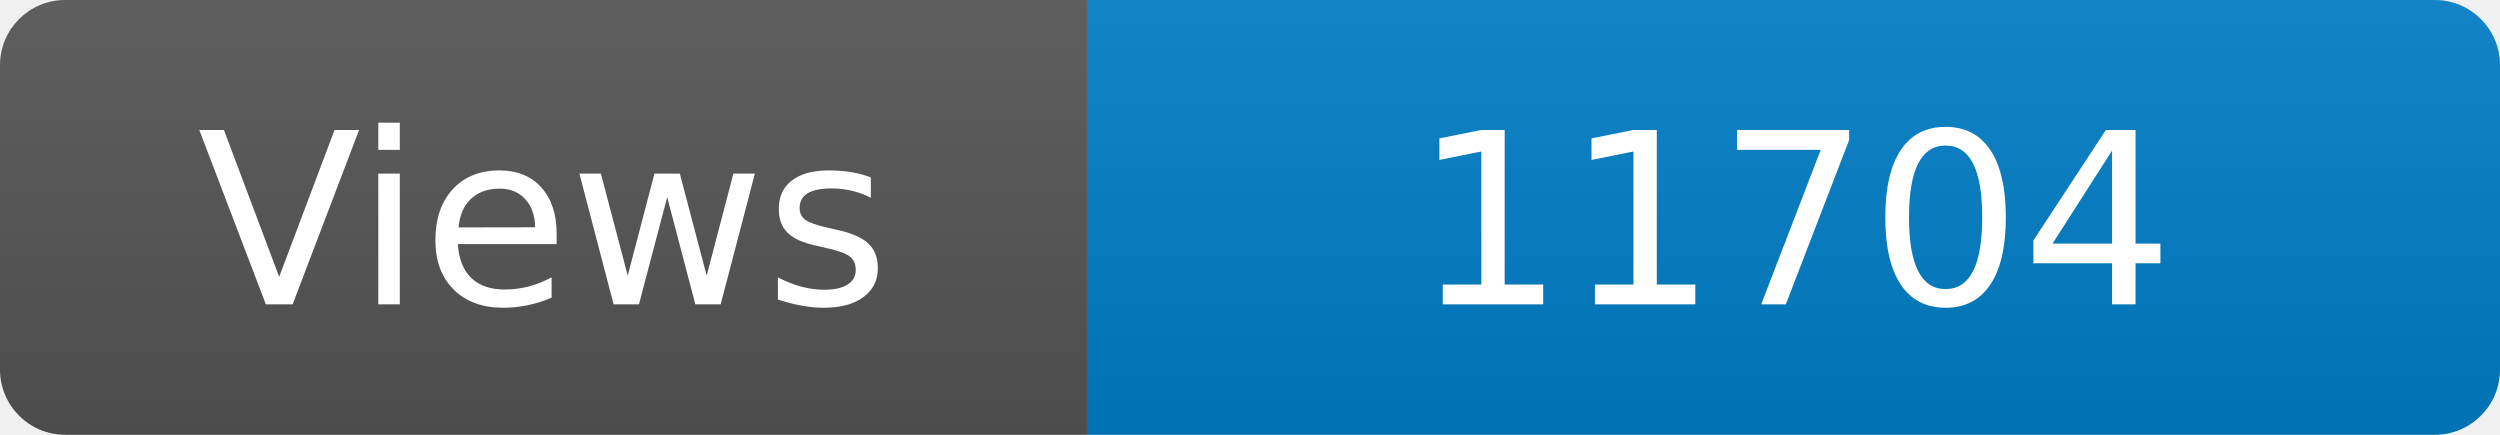
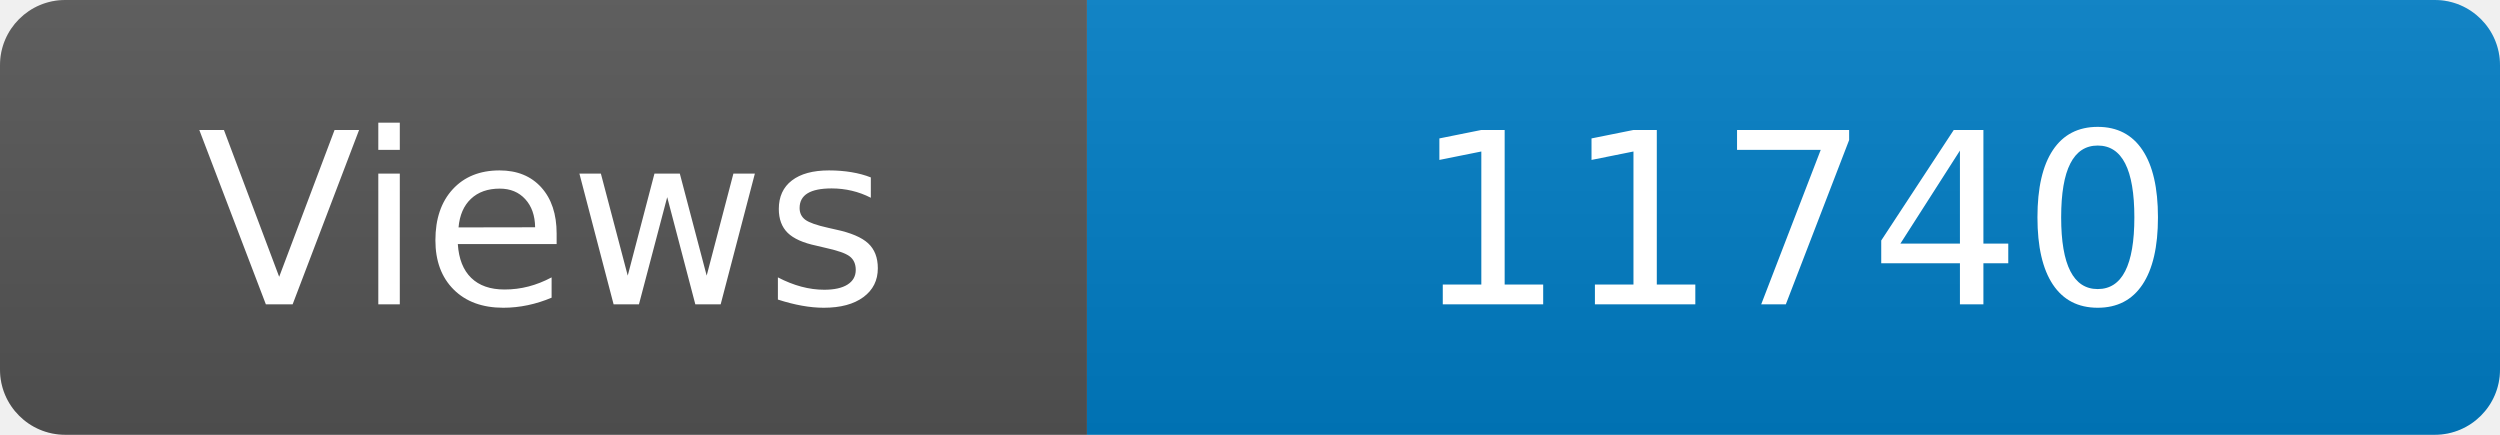
<svg xmlns="http://www.w3.org/2000/svg" width="115" height="20" role="img" aria-label="Maintained?: yes">
  <linearGradient id="s" x2="0" y2="100%">
    <stop offset="0" stop-color="#bbb" stop-opacity=".1" />
    <stop offset="1" stop-opacity=".1" />
  </linearGradient>
  <clipPath id="r">
    <rect width="115" height="20" rx="3" fill="#fff" />
  </clipPath>
  <g clip-path="url(#r)">
    <rect width="50" height="20" fill="#555" />
    <rect x="50" width="160" height="20" fill="#007ec6" />
    <rect width="115" height="20" fill="url(#s)" />
  </g>
  <g fill="#fff" text-anchor="middle" font-family="Verdana,Geneva,DejaVu Sans,sans-serif" font-size="110">
    <text x="250" y="140" transform="scale(.1)" fill="#fff">Views</text>
-     <text x="825" y="140" transform="scale(.1)" fill="#fff">11704</text>
+     <text x="825" y="140" transform="scale(.1)" fill="#fff">11740</text>
  </g>
</svg>
